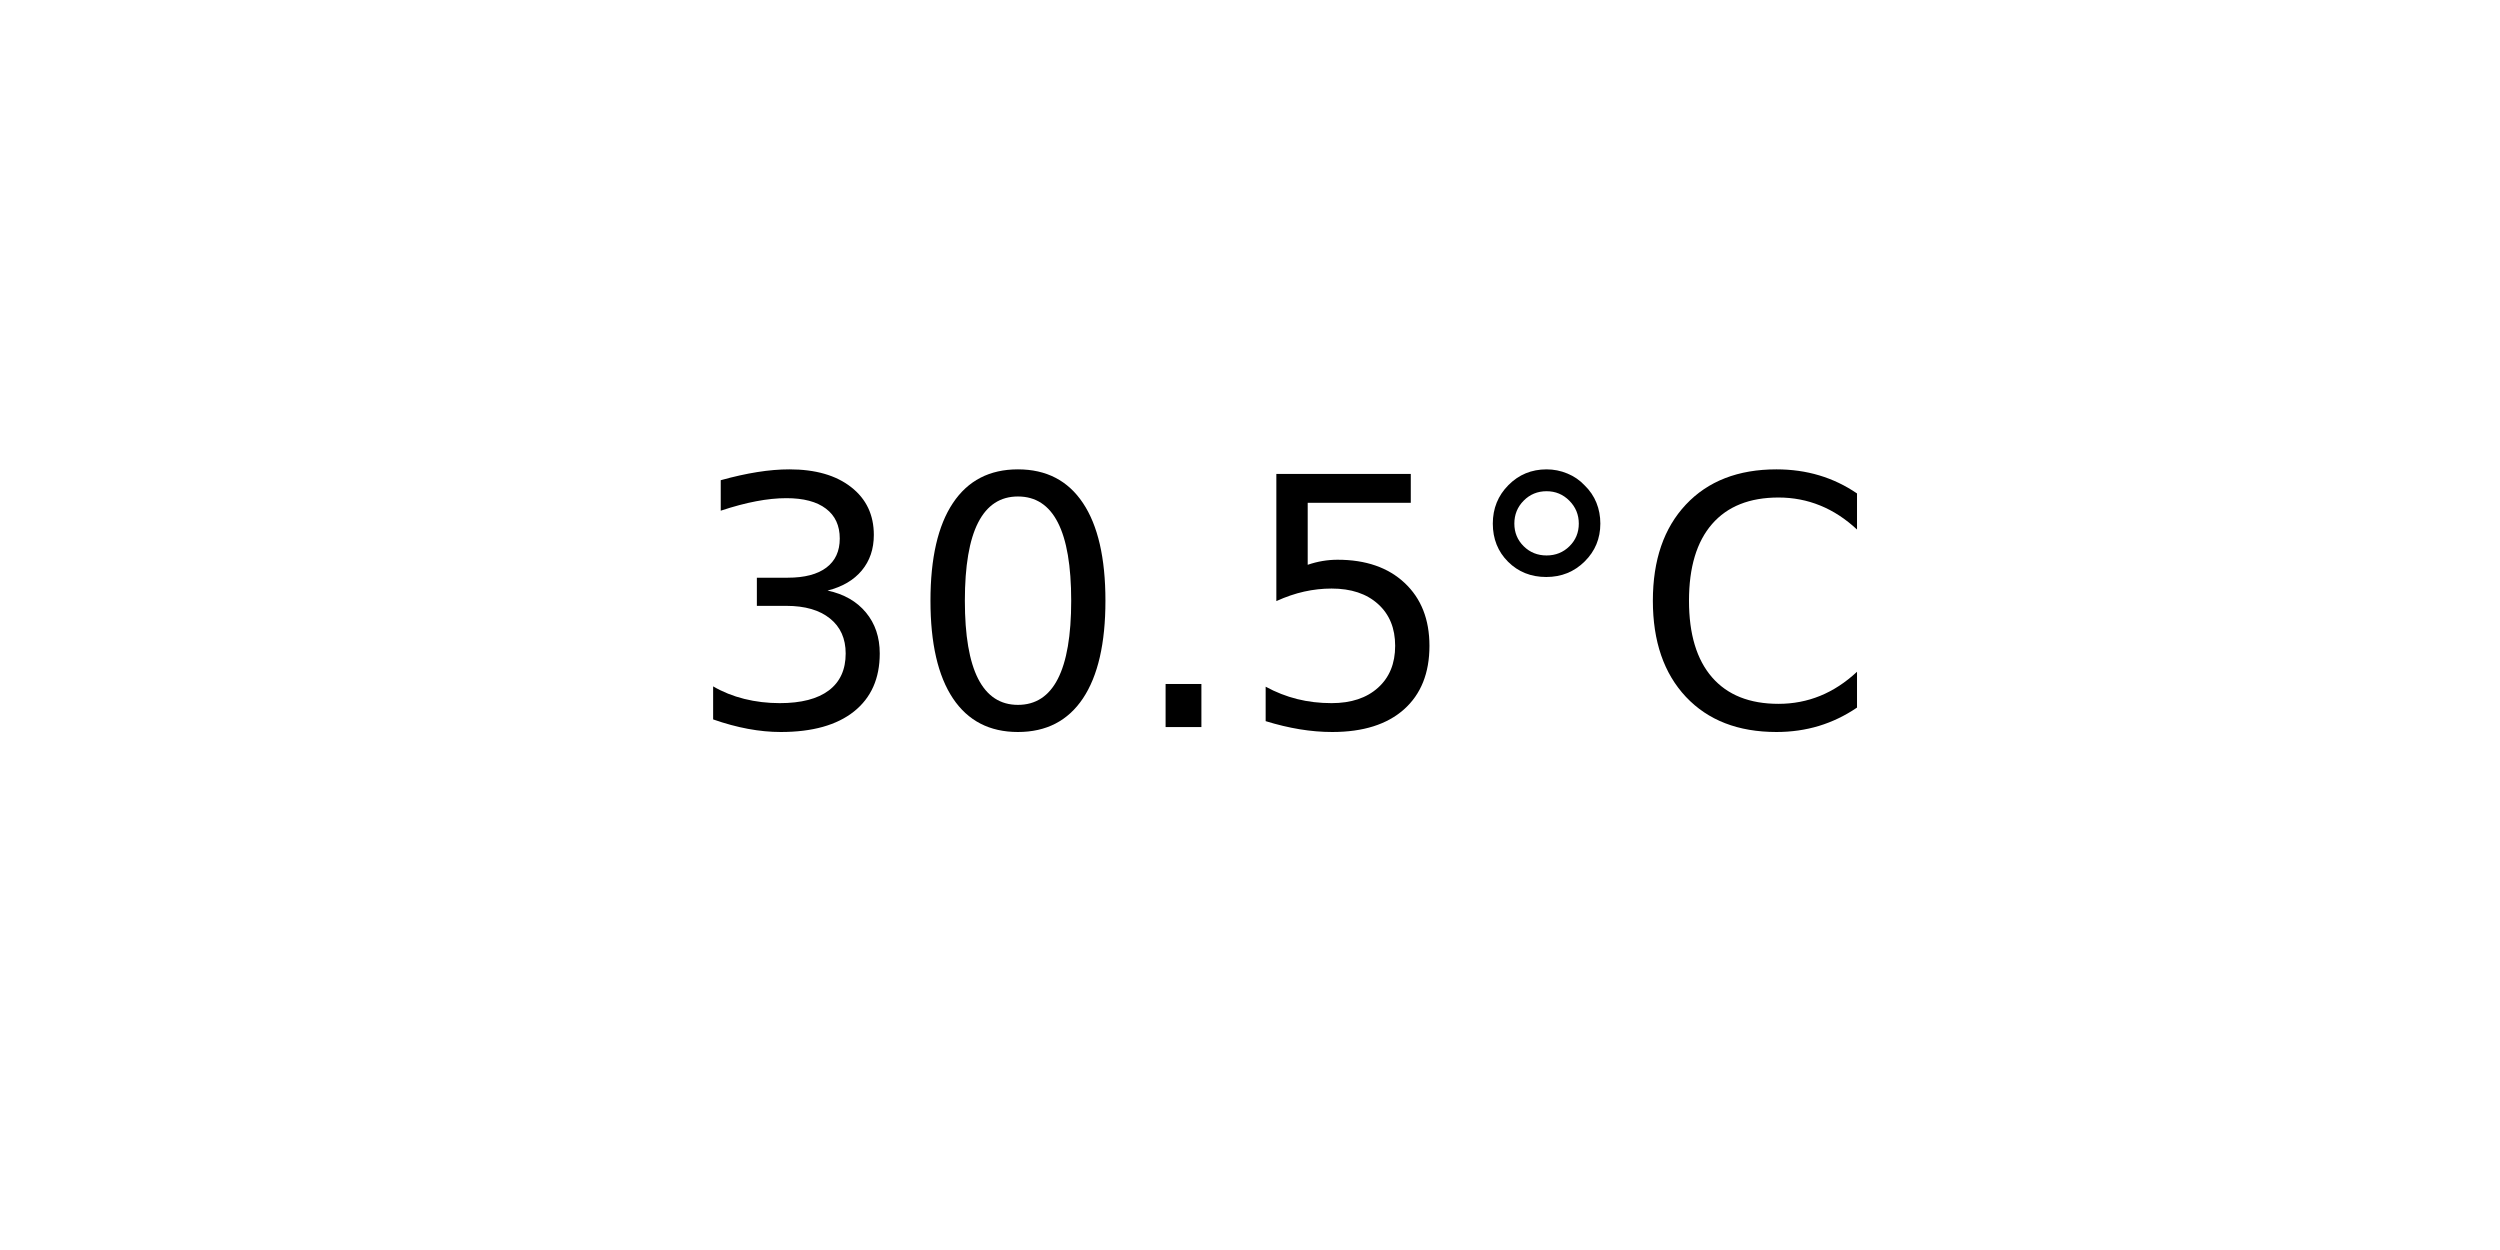
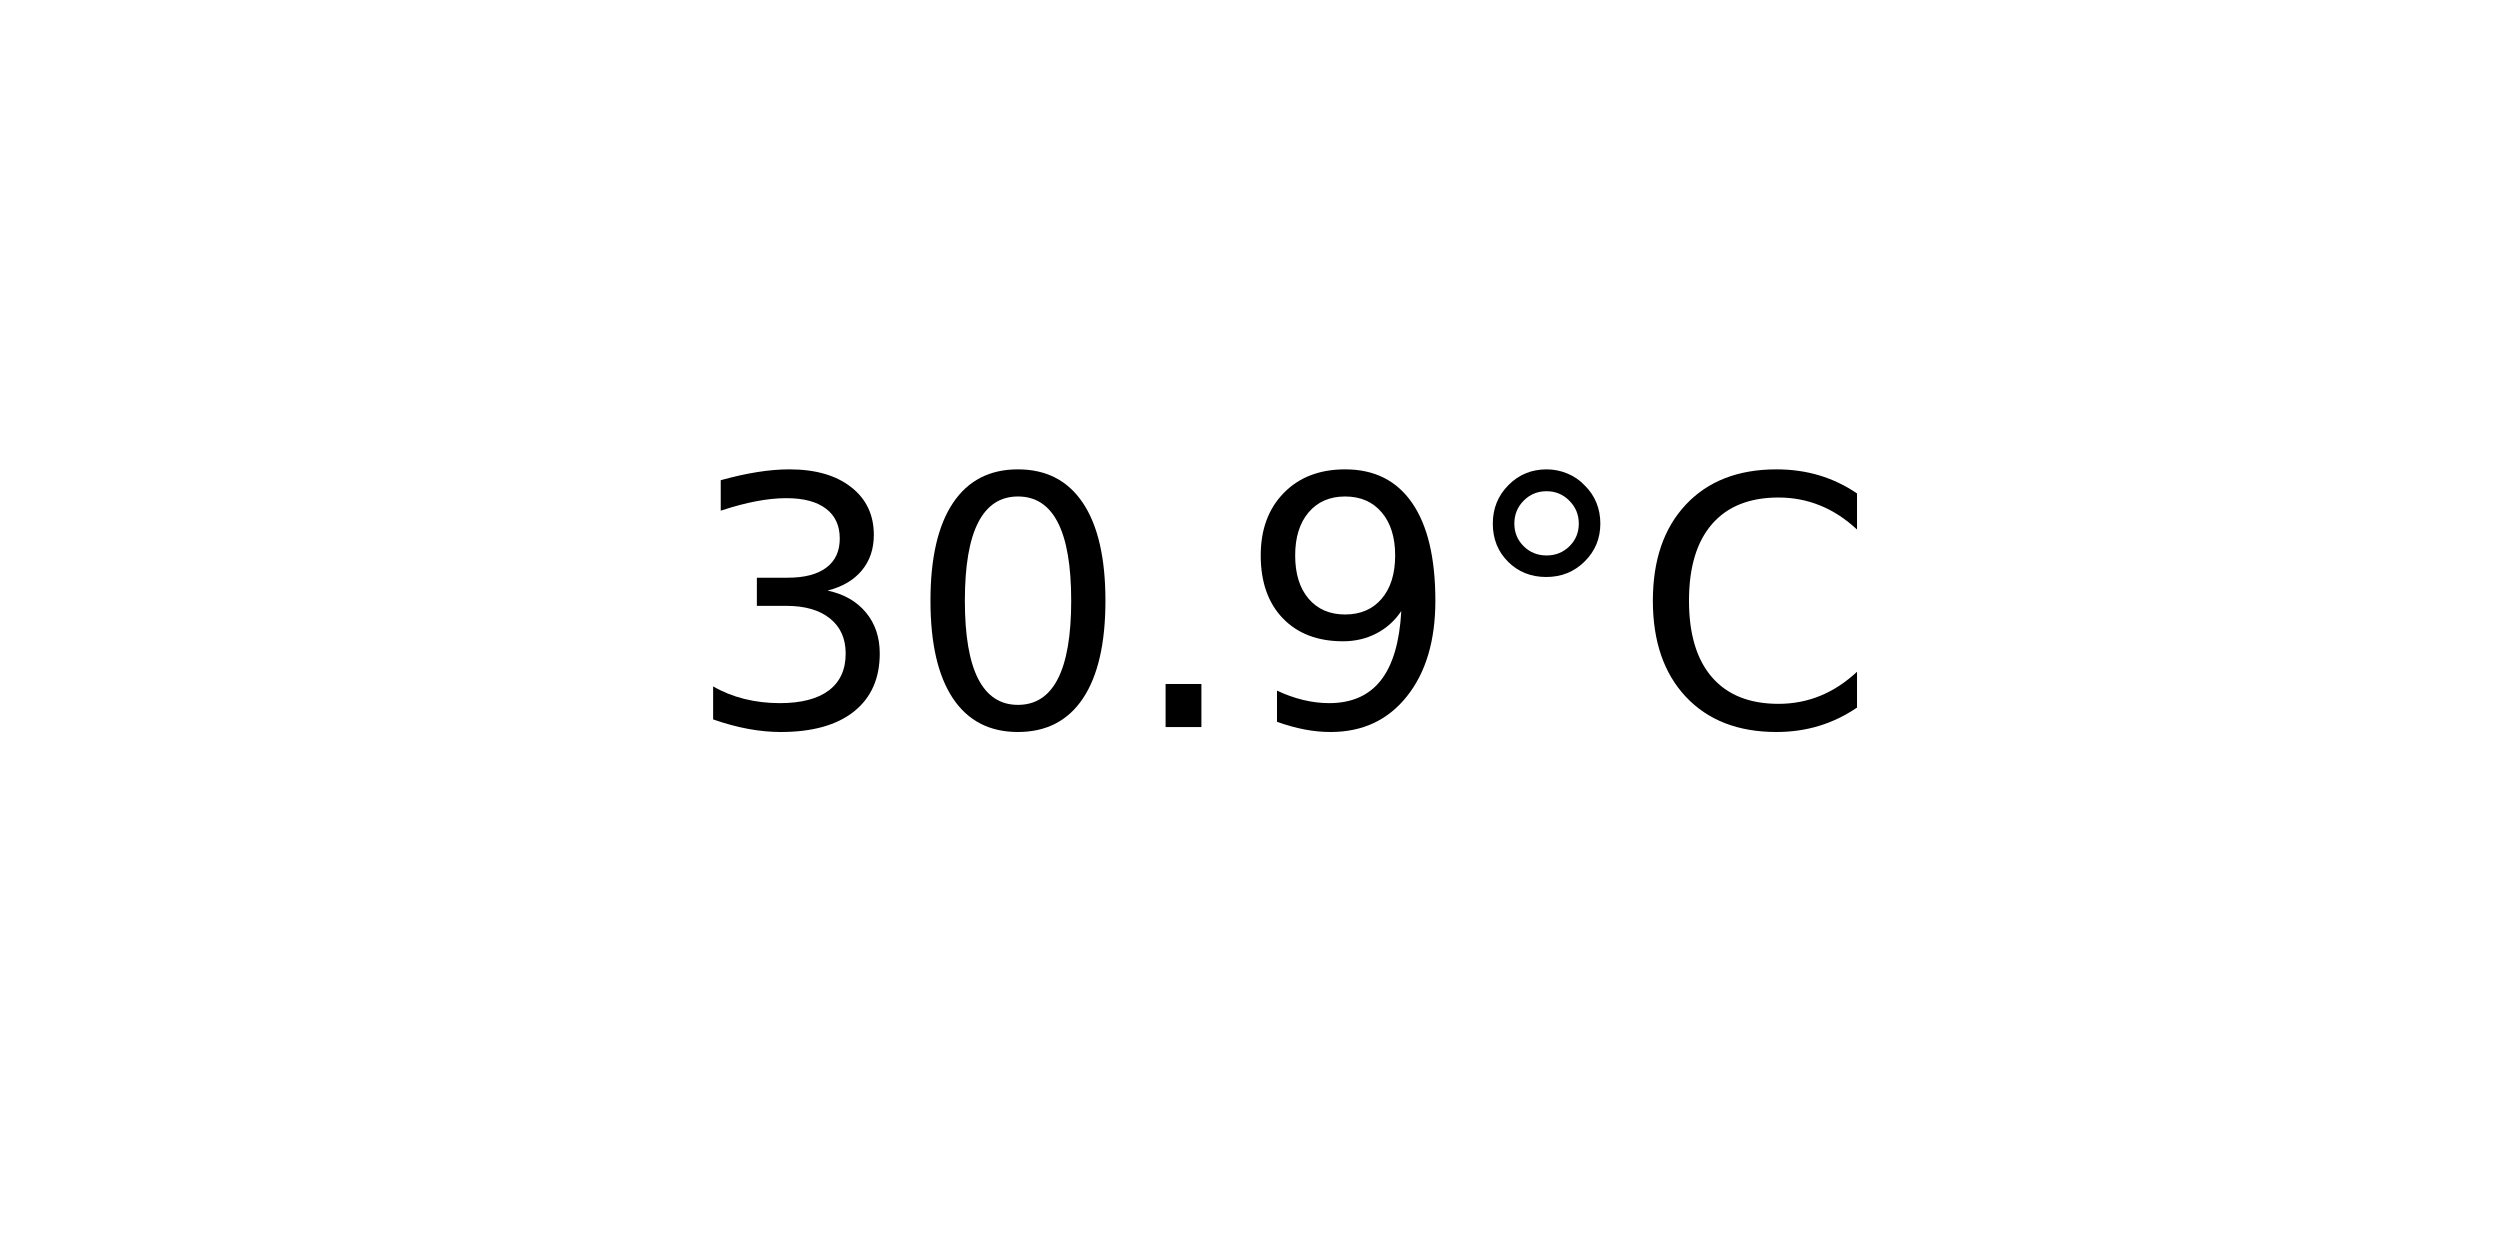
<svg xmlns="http://www.w3.org/2000/svg" xmlns:xlink="http://www.w3.org/1999/xlink" width="72pt" height="36pt" viewBox="0 0 72 36" version="1.1">
  <defs>
    <style type="text/css">*{stroke-linejoin: round; stroke-linecap: butt}</style>
  </defs>
  <g id="figure_1">
    <g id="axes_1">
      <g id="text_1">
        <g transform="translate(19.77578 20.93937) scale(0.1 -0.1)">
          <defs>
            <path id="DejaVuSans-33" d="M 2597 2516  Q 3050 2419 3304 2112  Q 3559 1806 3559 1356  Q 3559 666 3084 287  Q 2609 -91 1734 -91  Q 1441 -91 1130 -33  Q 819 25 488 141  L 488 750  Q 750 597 1062 519  Q 1375 441 1716 441  Q 2309 441 2620 675  Q 2931 909 2931 1356  Q 2931 1769 2642 2001  Q 2353 2234 1838 2234  L 1294 2234  L 1294 2753  L 1863 2753  Q 2328 2753 2575 2939  Q 2822 3125 2822 3475  Q 2822 3834 2567 4026  Q 2313 4219 1838 4219  Q 1578 4219 1281 4162  Q 984 4106 628 3988  L 628 4550  Q 988 4650 1302 4700  Q 1616 4750 1894 4750  Q 2613 4750 3031 4423  Q 3450 4097 3450 3541  Q 3450 3153 3228 2886  Q 3006 2619 2597 2516  z " transform="scale(0.015625)" />
            <path id="DejaVuSans-30" d="M 2034 4250  Q 1547 4250 1301 3770  Q 1056 3291 1056 2328  Q 1056 1369 1301 889  Q 1547 409 2034 409  Q 2525 409 2770 889  Q 3016 1369 3016 2328  Q 3016 3291 2770 3770  Q 2525 4250 2034 4250  z M 2034 4750  Q 2819 4750 3233 4129  Q 3647 3509 3647 2328  Q 3647 1150 3233 529  Q 2819 -91 2034 -91  Q 1250 -91 836 529  Q 422 1150 422 2328  Q 422 3509 836 4129  Q 1250 4750 2034 4750  z " transform="scale(0.015625)" />
            <path id="DejaVuSans-2e" d="M 684 794  L 1344 794  L 1344 0  L 684 0  L 684 794  z " transform="scale(0.015625)" />
-             <path id="DejaVuSans-35" d="M 691 4666  L 3169 4666  L 3169 4134  L 1269 4134  L 1269 2991  Q 1406 3038 1543 3061  Q 1681 3084 1819 3084  Q 2600 3084 3056 2656  Q 3513 2228 3513 1497  Q 3513 744 3044 326  Q 2575 -91 1722 -91  Q 1428 -91 1123 -41  Q 819 9 494 109  L 494 744  Q 775 591 1075 516  Q 1375 441 1709 441  Q 2250 441 2565 725  Q 2881 1009 2881 1497  Q 2881 1984 2565 2268  Q 2250 2553 1709 2553  Q 1456 2553 1204 2497  Q 953 2441 691 2322  L 691 4666  z " transform="scale(0.015625)" />
+             <path id="DejaVuSans-39" d="M 703 97  L 703 672  Q 941 559 1184 500  Q 1428 441 1663 441  Q 2288 441 2617 861  Q 2947 1281 2994 2138  Q 2813 1869 2534 1725  Q 2256 1581 1919 1581  Q 1219 1581 811 2004  Q 403 2428 403 3163  Q 403 3881 828 4315  Q 1253 4750 1959 4750  Q 2769 4750 3195 4129  Q 3622 3509 3622 2328  Q 3622 1225 3098 567  Q 2575 -91 1691 -91  Q 1453 -91 1209 -44  Q 966 3 703 97  z M 1959 2075  Q 2384 2075 2632 2365  Q 2881 2656 2881 3163  Q 2881 3666 2632 3958  Q 2384 4250 1959 4250  Q 1534 4250 1286 3958  Q 1038 3666 1038 3163  Q 1038 2656 1286 2365  Q 1534 2075 1959 2075  z " transform="scale(0.015625)" />
            <path id="DejaVuSans-b0" d="M 1600 4347  Q 1350 4347 1178 4173  Q 1006 4000 1006 3750  Q 1006 3503 1178 3333  Q 1350 3163 1600 3163  Q 1850 3163 2022 3333  Q 2194 3503 2194 3750  Q 2194 3997 2020 4172  Q 1847 4347 1600 4347  z M 1600 4750  Q 1800 4750 1984 4673  Q 2169 4597 2303 4453  Q 2447 4313 2519 4134  Q 2591 3956 2591 3750  Q 2591 3338 2302 3052  Q 2013 2766 1594 2766  Q 1172 2766 890 3047  Q 609 3328 609 3750  Q 609 4169 896 4459  Q 1184 4750 1600 4750  z " transform="scale(0.015625)" />
            <path id="DejaVuSans-43" d="M 4122 4306  L 4122 3641  Q 3803 3938 3442 4084  Q 3081 4231 2675 4231  Q 1875 4231 1450 3742  Q 1025 3253 1025 2328  Q 1025 1406 1450 917  Q 1875 428 2675 428  Q 3081 428 3442 575  Q 3803 722 4122 1019  L 4122 359  Q 3791 134 3420 21  Q 3050 -91 2638 -91  Q 1578 -91 968 557  Q 359 1206 359 2328  Q 359 3453 968 4101  Q 1578 4750 2638 4750  Q 3056 4750 3426 4639  Q 3797 4528 4122 4306  z " transform="scale(0.015625)" />
          </defs>
          <use xlink:href="#DejaVuSans-33" />
          <use xlink:href="#DejaVuSans-30" x="63.623" />
          <use xlink:href="#DejaVuSans-2e" x="127.246" />
-           <use xlink:href="#DejaVuSans-35" x="159.033" />
+           <use xlink:href="#DejaVuSans-39" x="159.033" />
          <use xlink:href="#DejaVuSans-b0" x="222.656" />
          <use xlink:href="#DejaVuSans-43" x="272.656" />
        </g>
      </g>
    </g>
  </g>
</svg>
